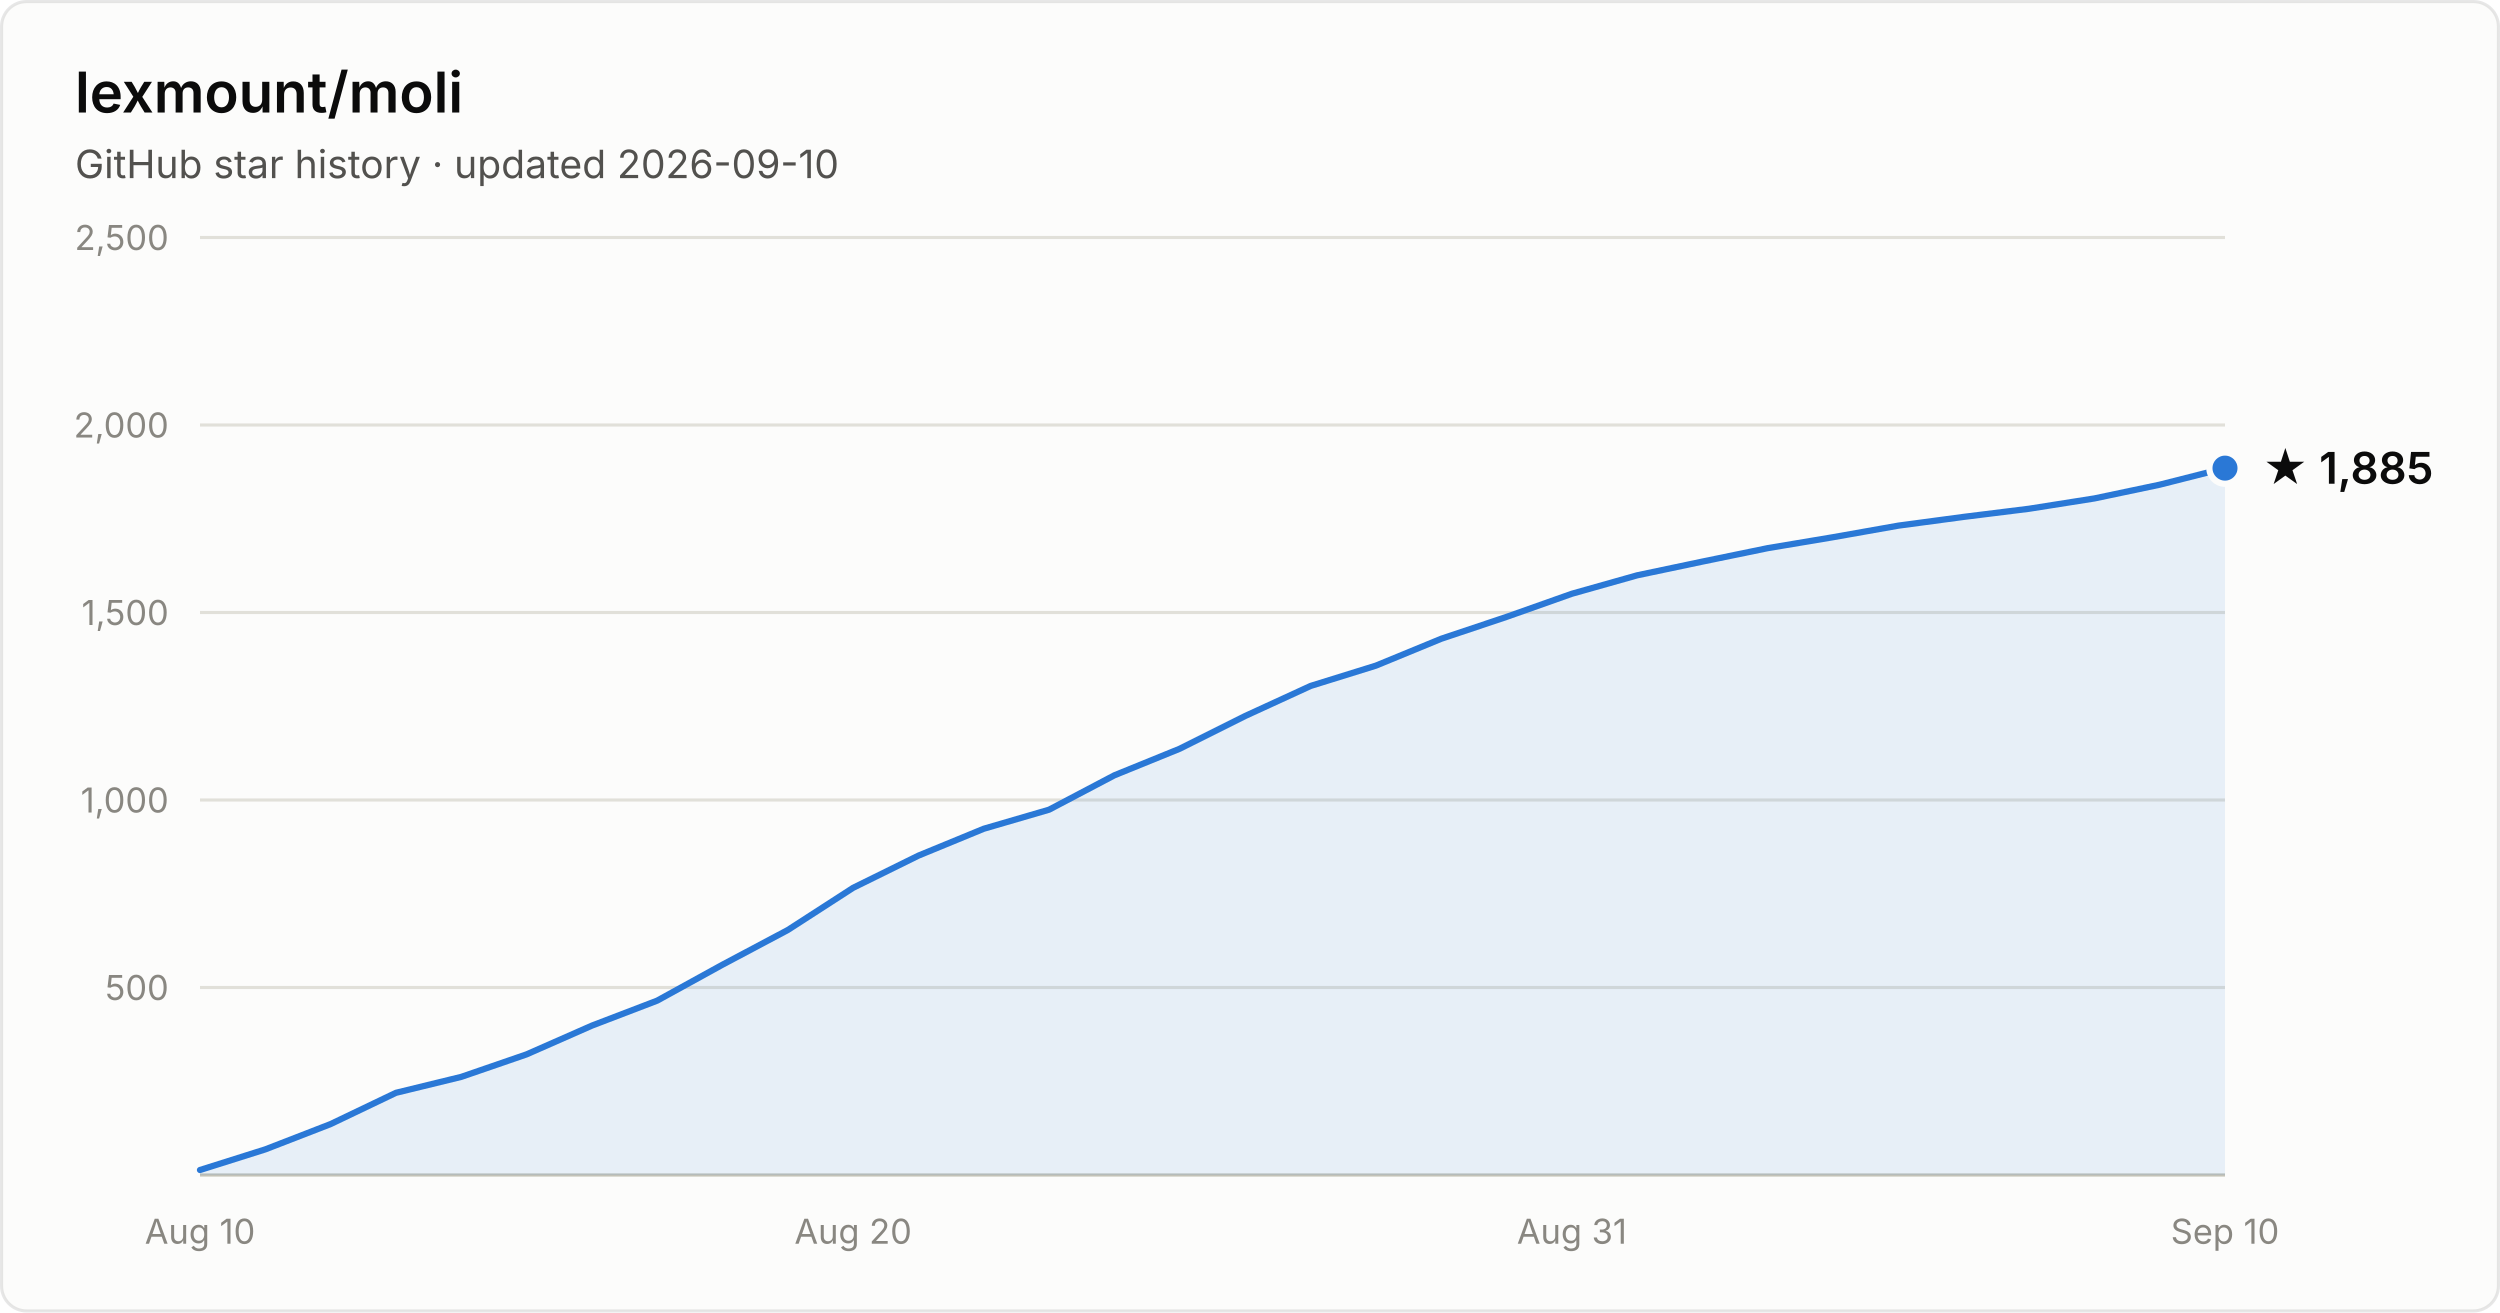
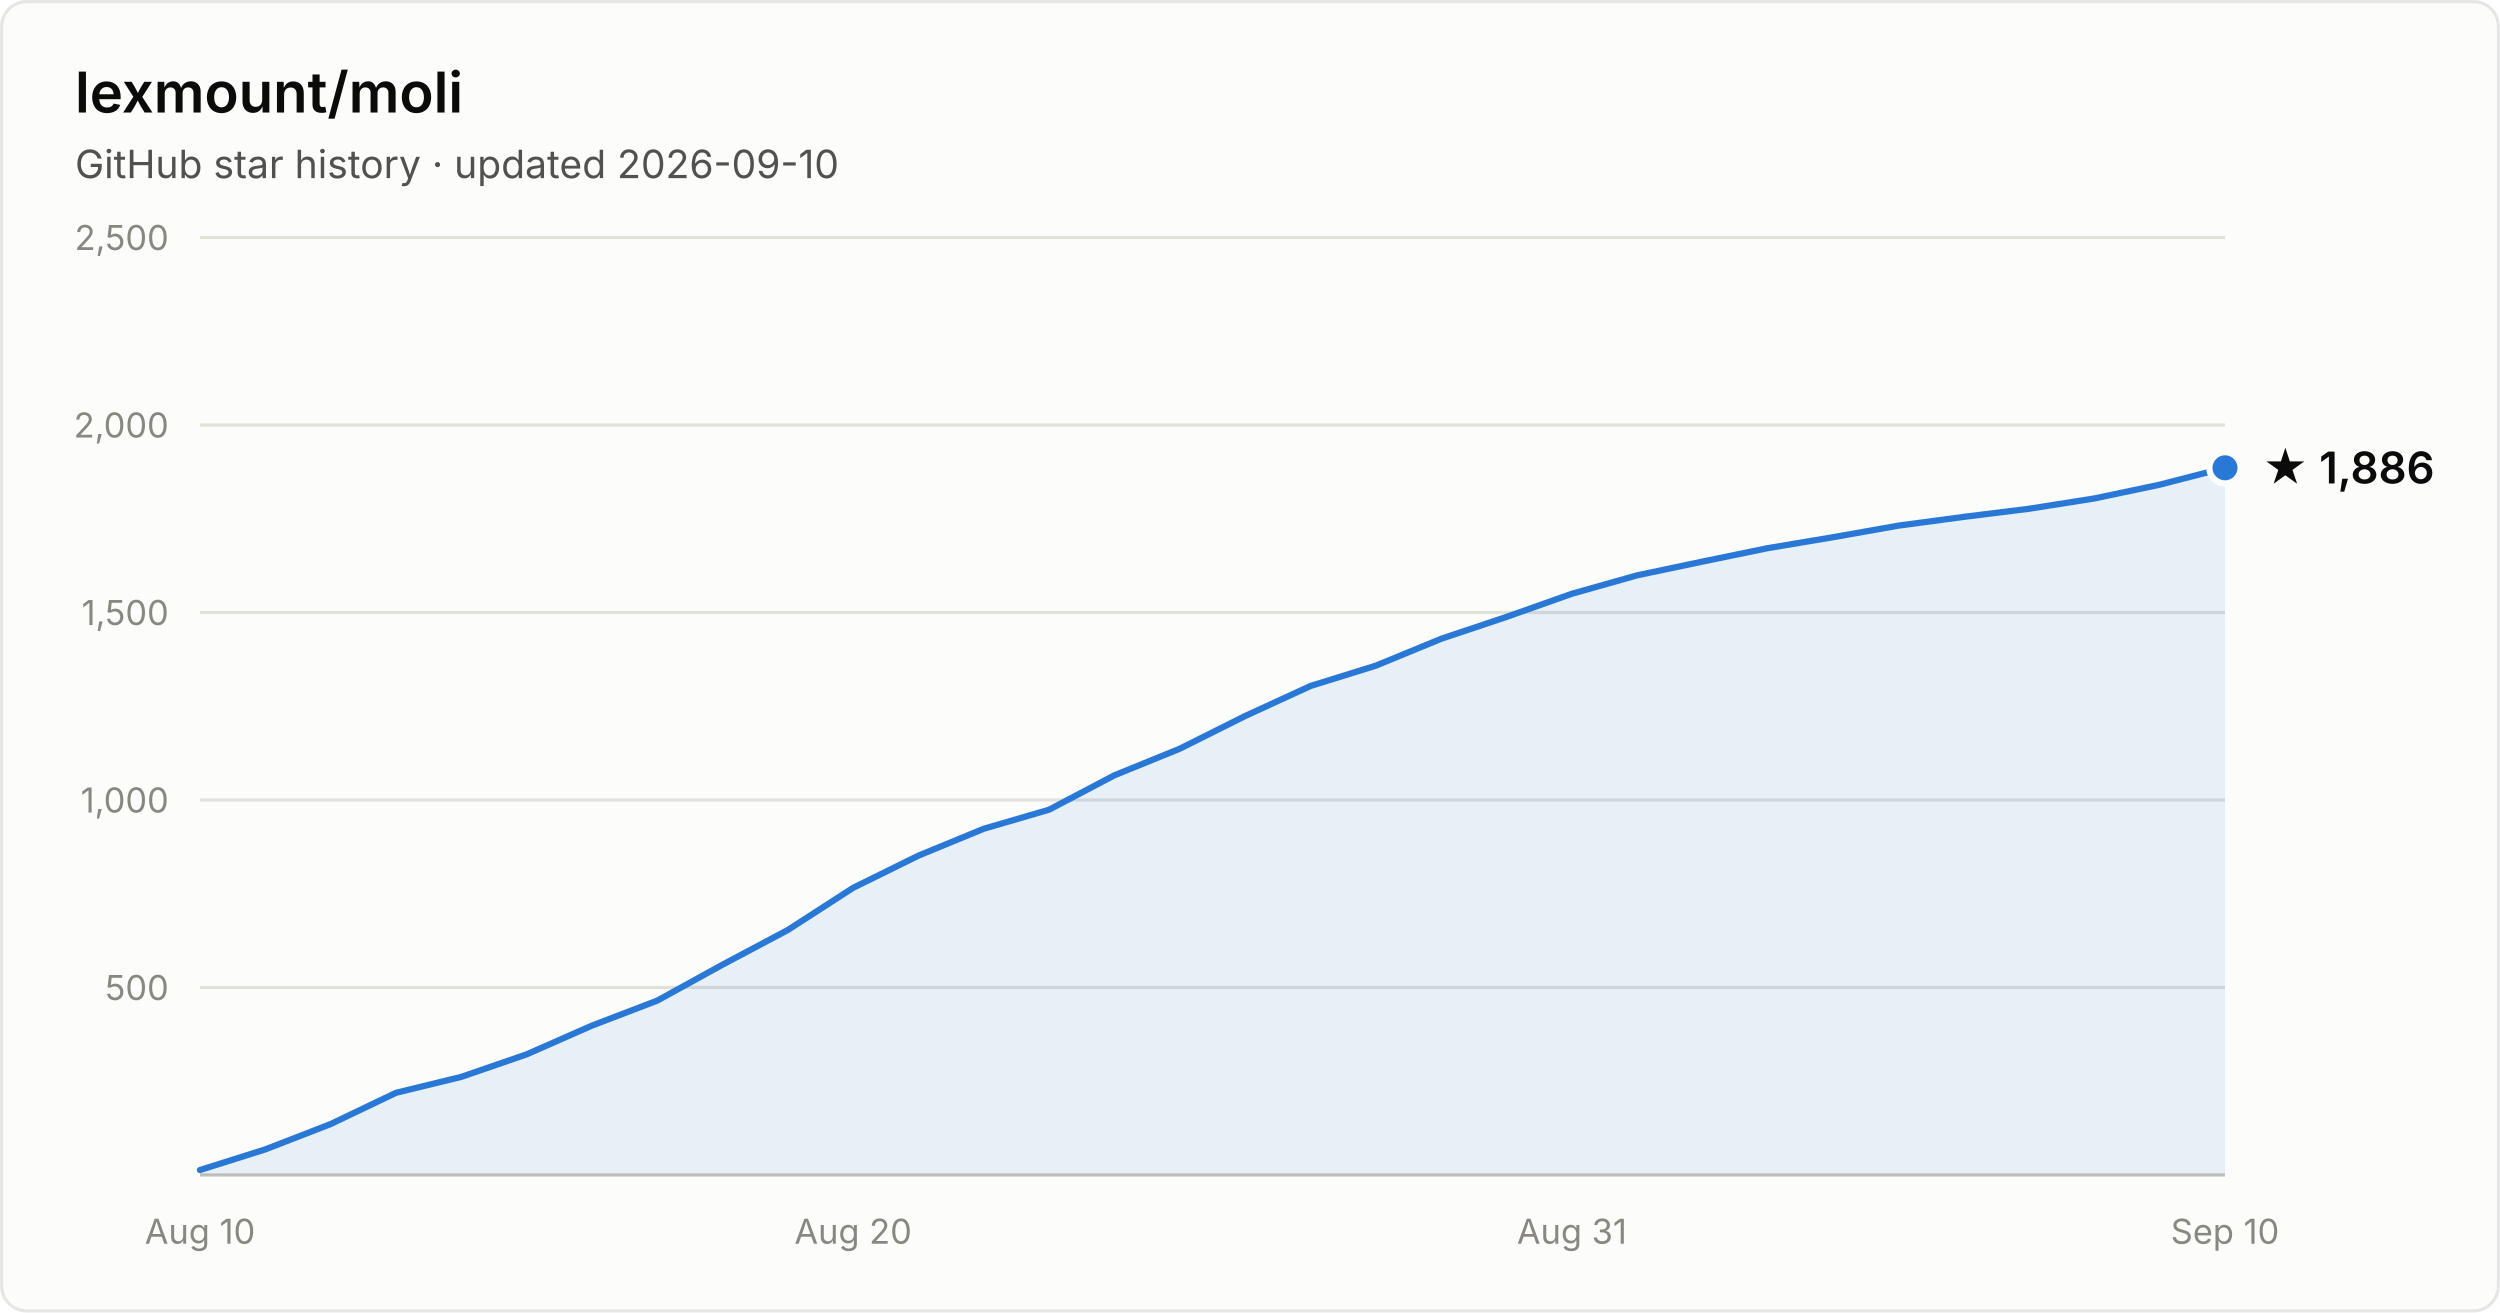
- <svg xmlns="http://www.w3.org/2000/svg" width="800" height="420" viewBox="0 0 800 420" font-family="system-ui, -apple-system, Segoe UI, sans-serif" role="img" aria-label="Star history of lexmount/moli: 1,885 stars as of 2026-09-10">
+ <svg xmlns="http://www.w3.org/2000/svg" width="800" height="420" viewBox="0 0 800 420" font-family="system-ui, -apple-system, Segoe UI, sans-serif" role="img" aria-label="Star history of lexmount/moli: 1,886 stars as of 2026-09-10">
  <rect x="0.5" y="0.5" width="799" height="419" rx="8" fill="#fcfcfb" stroke="rgba(11,11,11,0.10)" />
  <text x="24" y="36" fill="#0b0b0b" font-size="18" font-weight="600">lexmount/moli</text>
  <text x="24" y="57" fill="#52514e" font-size="12.5">GitHub star history · updated 2026-09-10</text>
  <line x1="64" y1="316.0" x2="712" y2="316.0" stroke="#e1e0d9" stroke-width="1" />
  <text x="54" y="320.0" text-anchor="end" fill="#898781" font-size="11" style="font-variant-numeric:tabular-nums">500</text>
  <line x1="64" y1="256.0" x2="712" y2="256.0" stroke="#e1e0d9" stroke-width="1" />
  <text x="54" y="260.0" text-anchor="end" fill="#898781" font-size="11" style="font-variant-numeric:tabular-nums">1,000</text>
  <line x1="64" y1="196.0" x2="712" y2="196.0" stroke="#e1e0d9" stroke-width="1" />
  <text x="54" y="200.0" text-anchor="end" fill="#898781" font-size="11" style="font-variant-numeric:tabular-nums">1,500</text>
  <line x1="64" y1="136.0" x2="712" y2="136.0" stroke="#e1e0d9" stroke-width="1" />
  <text x="54" y="140.0" text-anchor="end" fill="#898781" font-size="11" style="font-variant-numeric:tabular-nums">2,000</text>
  <line x1="64" y1="76.0" x2="712" y2="76.0" stroke="#e1e0d9" stroke-width="1" />
  <text x="54" y="80.0" text-anchor="end" fill="#898781" font-size="11" style="font-variant-numeric:tabular-nums">2,500</text>
  <line x1="64" y1="376" x2="712" y2="376" stroke="#c3c2b7" stroke-width="1" />
  <text x="64.0" y="398" text-anchor="middle" fill="#898781" font-size="11" style="font-variant-numeric:tabular-nums">Aug 10</text>
  <text x="273.0" y="398" text-anchor="middle" fill="#898781" font-size="11" style="font-variant-numeric:tabular-nums">Aug 20</text>
  <text x="503.0" y="398" text-anchor="middle" fill="#898781" font-size="11" style="font-variant-numeric:tabular-nums">Aug 31</text>
  <text x="712.0" y="398" text-anchor="middle" fill="#898781" font-size="11" style="font-variant-numeric:tabular-nums">Sep 10</text>
-   <path d="M64.0 374.4 L84.9 367.8 L105.8 359.7 L126.7 349.7 L147.6 344.6 L168.5 337.4 L189.4 328.2 L210.3 320.2 L231.2 308.7 L252.1 297.6 L273.0 284.1 L293.9 273.8 L314.8 265.2 L335.7 259.1 L356.6 248.1 L377.5 239.6 L398.5 229.1 L419.4 219.5 L440.3 213.0 L461.2 204.4 L482.1 197.4 L503.0 190.0 L523.9 184.1 L544.8 179.7 L565.7 175.4 L586.6 171.9 L607.5 168.2 L628.4 165.4 L649.3 162.8 L670.2 159.5 L691.1 155.1 L712.0 149.8 L712.0 376 L64.0 376 Z" fill="#2a78d6" fill-opacity="0.1" />
-   <path d="M64.0 374.4 L84.9 367.8 L105.8 359.7 L126.7 349.7 L147.6 344.6 L168.5 337.4 L189.4 328.2 L210.3 320.2 L231.2 308.7 L252.1 297.6 L273.0 284.1 L293.9 273.8 L314.8 265.2 L335.7 259.1 L356.6 248.1 L377.5 239.6 L398.5 229.1 L419.4 219.5 L440.3 213.0 L461.2 204.4 L482.1 197.4 L503.0 190.0 L523.9 184.1 L544.8 179.7 L565.7 175.4 L586.6 171.9 L607.5 168.2 L628.4 165.4 L649.3 162.8 L670.2 159.5 L691.1 155.1 L712.0 149.8" fill="none" stroke="#2a78d6" stroke-width="2" stroke-linejoin="round" stroke-linecap="round" />
-   <circle cx="712.0" cy="149.8" r="5" fill="#2a78d6" stroke="#fcfcfb" stroke-width="2" />
-   <text x="724.0" y="154.8" fill="#0b0b0b" font-size="14" font-weight="600">★ 1,885</text>
+   <path d="M64.0 374.4 L84.9 367.8 L105.8 359.7 L126.7 349.7 L147.6 344.6 L168.5 337.4 L189.4 328.2 L210.3 320.2 L231.2 308.7 L252.1 297.6 L273.0 284.1 L293.9 273.8 L314.8 265.2 L335.7 259.1 L356.6 248.1 L377.5 239.6 L398.5 229.1 L419.4 219.5 L440.3 213.0 L461.2 204.4 L482.1 197.4 L503.0 190.0 L523.9 184.1 L544.8 179.7 L565.7 175.4 L586.6 171.9 L607.5 168.2 L628.4 165.4 L649.3 162.8 L670.2 159.5 L691.1 155.1 L712.0 149.7 L712.0 376 L64.0 376 Z" fill="#2a78d6" fill-opacity="0.1" />
+   <path d="M64.0 374.4 L84.9 367.8 L105.8 359.7 L126.7 349.7 L147.6 344.6 L168.5 337.4 L189.4 328.2 L210.3 320.2 L231.2 308.7 L252.1 297.6 L273.0 284.1 L293.9 273.8 L314.8 265.2 L335.7 259.1 L356.6 248.1 L377.5 239.6 L398.5 229.1 L419.4 219.5 L440.3 213.0 L461.2 204.4 L482.1 197.4 L503.0 190.0 L523.9 184.1 L544.8 179.7 L565.7 175.4 L586.6 171.9 L607.5 168.2 L628.4 165.4 L649.3 162.8 L670.2 159.5 L691.1 155.1 L712.0 149.7" fill="none" stroke="#2a78d6" stroke-width="2" stroke-linejoin="round" stroke-linecap="round" />
+   <circle cx="712.0" cy="149.7" r="5" fill="#2a78d6" stroke="#fcfcfb" stroke-width="2" />
+   <text x="724.0" y="154.7" fill="#0b0b0b" font-size="14" font-weight="600">★ 1,886</text>
</svg>
